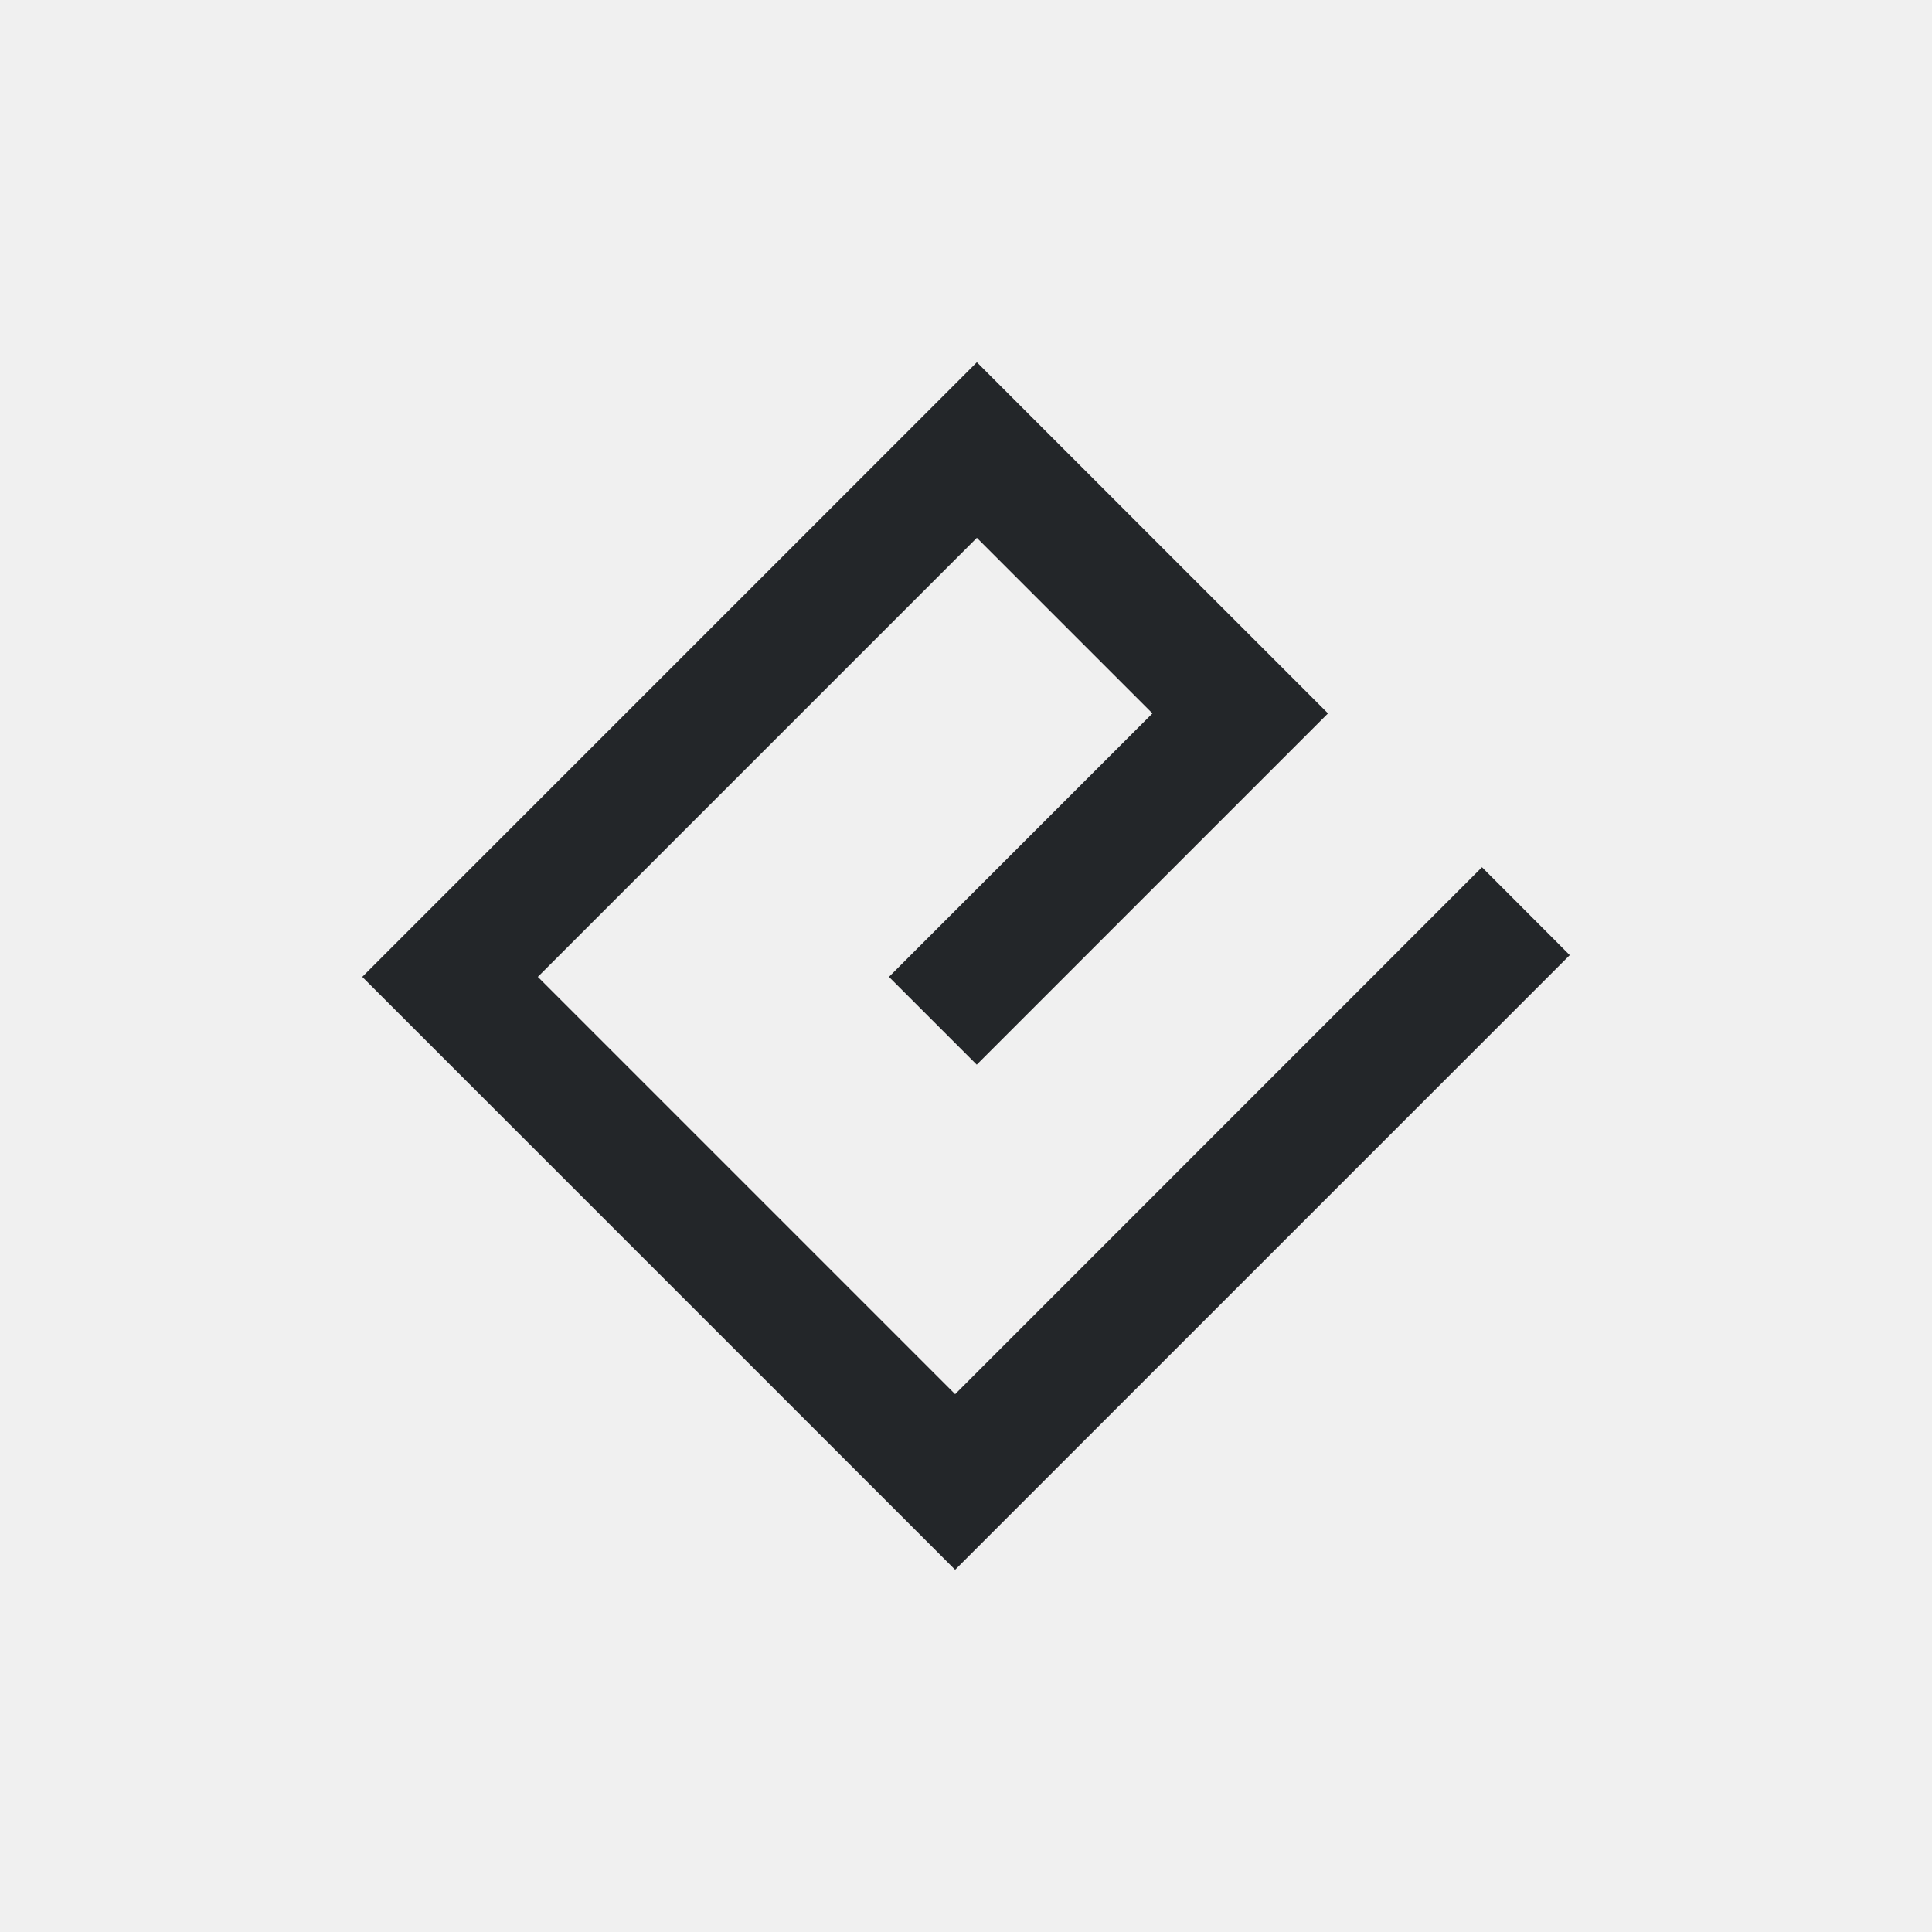
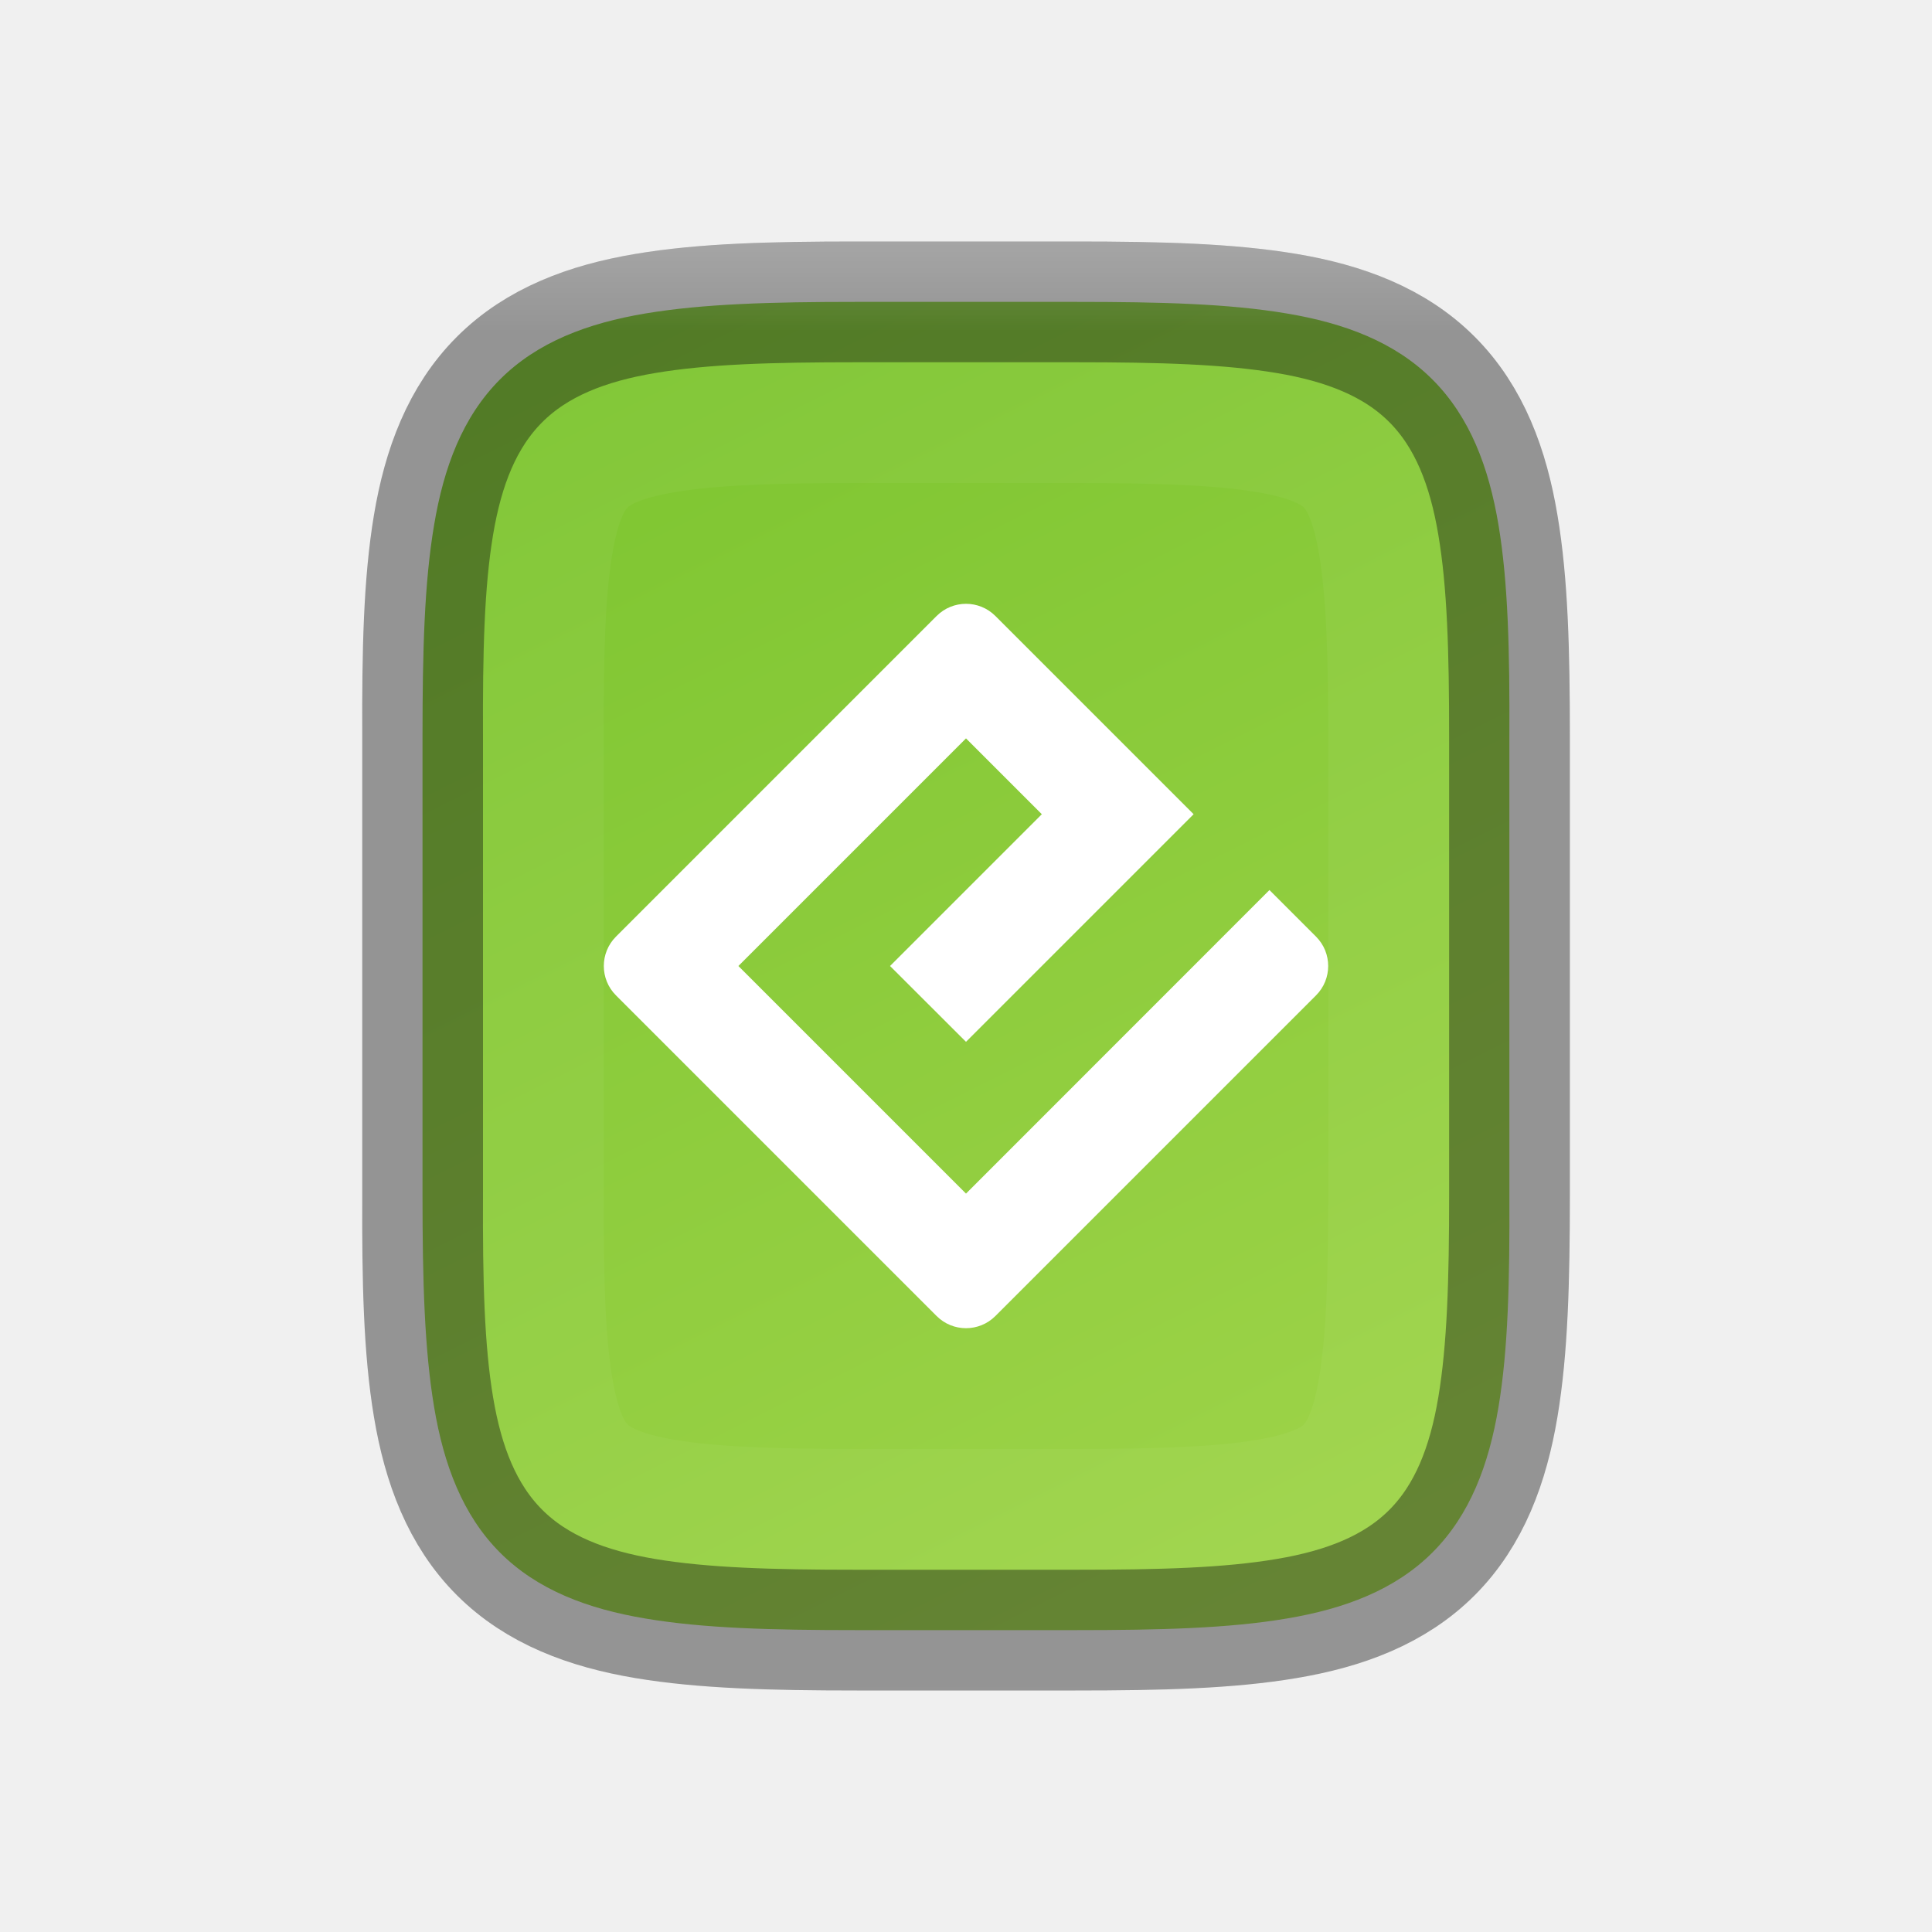
- <svg xmlns="http://www.w3.org/2000/svg" viewBox="0 0 16 16" version="1.1" id="svg4">
-   <defs id="defs8" />
-   <path d="M 8.09,3 3,8.09 7.91,13 13,7.91 12.273,7.182 7.91,11.546 4.454,8.09 8.09,4.454 l 1.454,1.454 -2.182,2.182 0.727,0.727 2.909,-2.909 z" id="path2" style="fill:#232629;stroke-width:1.028" />
+ <svg xmlns="http://www.w3.org/2000/svg" xmlns:xlink="http://www.w3.org/1999/xlink" viewBox="0 0 16 16" version="1.1" id="svg4">
+   <defs id="defs8">
+     <linearGradient xlink:href="#linearGradient927" id="linearGradient993" x1="328" y1="237" x2="328" y2="251" gradientUnits="userSpaceOnUse" />
+     <linearGradient id="linearGradient927">
+       <stop style="stop-color:#ffffff;stop-opacity:1;" offset="0" id="stop923" />
+       <stop id="stop933" offset="0.125" style="stop-color:#ffffff;stop-opacity:0.098" />
+       <stop id="stop931" offset="0.925" style="stop-color:#ffffff;stop-opacity:0.098" />
+       <stop style="stop-color:#ffffff;stop-opacity:0.498" offset="1" id="stop925" />
+     </linearGradient>
+     <clipPath clipPathUnits="userSpaceOnUse" id="clipPath983">
+       <path id="path985" d="m 325.096,237 c -2.808,0 -3.11,0.288 -3.096,3.102 V 244 v 3.898 c -0.014,2.813 0.288,3.102 3.096,3.102 h 5.808 C 333.712,251 334,250.712 334,247.898 V 244 240.102 C 334,237.288 333.712,237 330.904,237 Z" style="color:#000000;display:inline;overflow:visible;visibility:visible;opacity:1;fill:#46a926;fill-opacity:1;fill-rule:nonzero;stroke:none;stroke-width:2;stroke-miterlimit:4;stroke-dasharray:none;stroke-opacity:1;marker:none;enable-background:accumulate" />
+     </clipPath>
+     <linearGradient xlink:href="#linearGradient4246" id="linearGradient920" gradientUnits="userSpaceOnUse" gradientTransform="matrix(0,-0.03604403,-0.03604301,0,19.56457,16.90909)" x1="459.034" y1="419.233" x2="35.31" y2="207.365" />
+     <linearGradient id="linearGradient4246">
+       <stop style="stop-color:#76c22b;stop-opacity:1" offset="0" id="stop4248" />
+       <stop style="stop-color:#a6d74f;stop-opacity:1" offset="1" id="stop4250" />
+     </linearGradient>
+   </defs>
+   <path style="color:#000000;display:inline;overflow:visible;visibility:visible;fill:url(#linearGradient920);fill-opacity:1;fill-rule:nonzero;stroke:none;stroke-width:1;marker:none;enable-background:accumulate" d="m 8.904,2.5 c 0.71,0 1.273,0.015 1.752,0.096 0.479,0.08 0.897,0.237 1.207,0.547 0.31,0.31 0.467,0.726 0.547,1.205 0.08,0.479 0.093,1.044 0.09,1.756 v 1.896 1.898 c 0.003,0.711 -0.01,1.275 -0.09,1.754 -0.08,0.479 -0.237,0.895 -0.547,1.205 -0.31,0.31 -0.729,0.467 -1.207,0.547 C 10.178,13.485 9.615,13.5 8.904,13.5 H 7.095 c -0.71,0 -1.272,-0.015 -1.75,-0.096 -0.478,-0.08 -0.896,-0.237 -1.205,-0.547 -0.309,-0.31 -0.465,-0.727 -0.545,-1.205 -0.08,-0.478 -0.096,-1.042 -0.096,-1.754 v -1.898 -1.898 c 0,-0.712 0.015,-1.276 0.096,-1.754 0.08,-0.478 0.236,-0.895 0.545,-1.205 0.309,-0.31 0.727,-0.467 1.205,-0.547 0.478,-0.08 1.04,-0.096 1.75,-0.096 z" id="path918" />
+   <path style="display:inline;fill:#ffffff;stroke-width:0.038;enable-background:new" d="M 8,9.885 6.115,8 8,6.115 8.628,6.743 7.371,8 8,8.628 9.885,6.743 8.243,5.101 c -0.134,-0.134 -0.352,-0.134 -0.486,0 l -2.656,2.656 c -0.134,0.134 -0.134,0.352 0,0.486 l 2.656,2.656 c 0.134,0.134 0.352,0.134 0.486,0 L 10.899,8.243 c 0.134,-0.134 0.134,-0.352 0,-0.486 l -0.386,-0.386 z" id="path1129" />
+   <path id="path1087" d="m 7.096,2.5 c -0.71,0 -1.273,0.015 -1.752,0.096 -0.479,0.08 -0.897,0.237 -1.207,0.547 -0.31,0.31 -0.467,0.726 -0.547,1.205 -0.08,0.479 -0.093,1.044 -0.09,1.756 v 1.896 1.898 c -0.003,0.711 0.01,1.275 0.09,1.754 0.08,0.479 0.237,0.895 0.547,1.205 0.31,0.31 0.729,0.467 1.207,0.547 0.479,0.08 1.041,0.096 1.752,0.096 H 8.905 c 0.71,0 1.272,-0.015 1.75,-0.096 0.478,-0.08 0.896,-0.237 1.205,-0.547 0.309,-0.31 0.465,-0.727 0.545,-1.205 0.08,-0.478 0.096,-1.042 0.096,-1.754 v -1.898 -1.898 c 0,-0.712 -0.015,-1.276 -0.096,-1.754 -0.08,-0.478 -0.236,-0.895 -0.545,-1.205 -0.309,-0.31 -0.727,-0.467 -1.205,-0.547 -0.478,-0.08 -1.04,-0.096 -1.75,-0.096 z" style="color:#000000;display:inline;overflow:visible;visibility:visible;opacity:0.4;fill:none;fill-opacity:1;fill-rule:nonzero;stroke:#000000;stroke-width:1;stroke-opacity:1;marker:none;enable-background:accumulate" />
+   <path transform="translate(-319.9998,-236)" style="color:#000000;display:inline;overflow:visible;visibility:visible;opacity:0.4;fill:none;fill-opacity:1;fill-rule:nonzero;stroke:url(#linearGradient993);stroke-width:2;stroke-miterlimit:4;stroke-dasharray:none;stroke-opacity:1;marker:none;enable-background:accumulate" d="m 327.096,239 c -2.808,0 -3.11,0.288 -3.096,3.102 V 244 v 1.898 c -0.014,2.813 0.288,3.102 3.096,3.102 h 1.808 C 331.712,249 332,248.712 332,245.898 V 244 242.102 C 332,239.288 331.712,239 328.904,239 Z" id="path937" clip-path="url(#clipPath983)" />
</svg>
